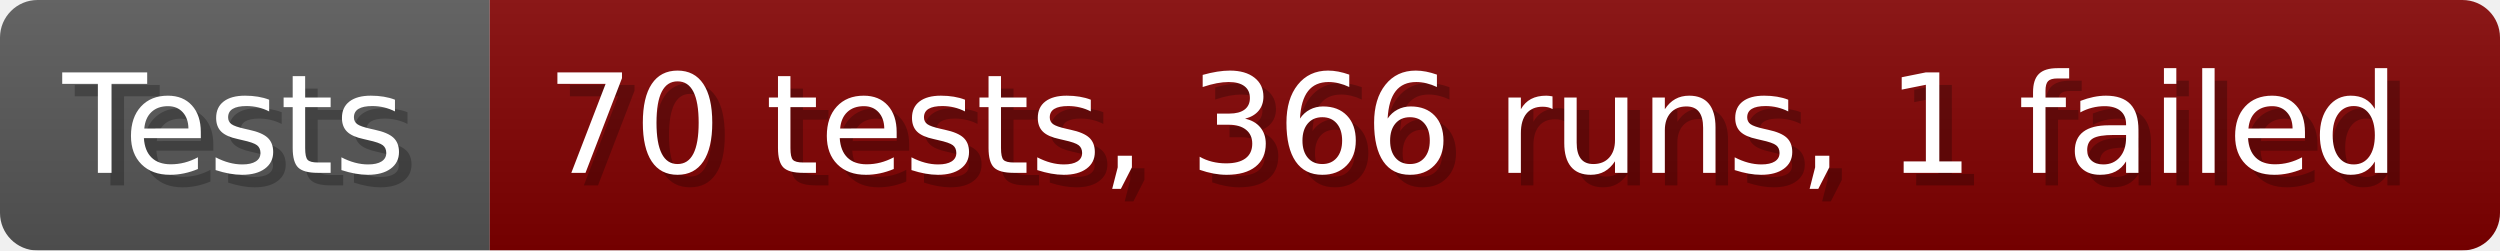
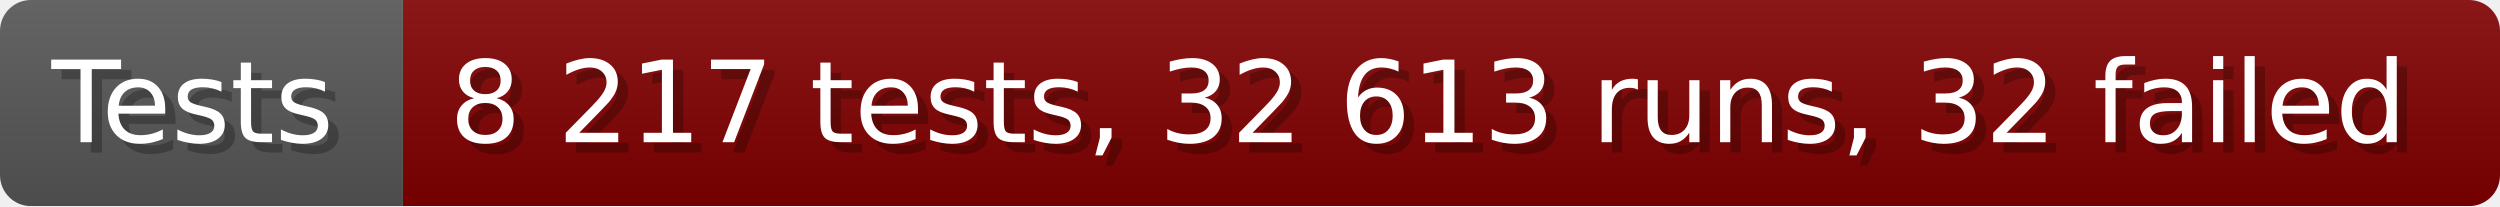
- <svg xmlns="http://www.w3.org/2000/svg" width="199.6" height="20" viewBox="0 0 1996 200" role="img" aria-label="Tests: 70 tests, 366 runs, 1 failed">
+ <svg xmlns="http://www.w3.org/2000/svg" width="242.6" height="20" viewBox="0 0 2426 200" role="img" aria-label="Tests: 8 217 tests, 32 613 runs, 32 failed">
  <linearGradient id="a" x2="0" y2="100%">
    <stop offset="0" stop-opacity=".1" stop-color="#EEE" />
    <stop offset="1" stop-opacity=".1" />
  </linearGradient>
  <mask id="m">
-     <rect width="1996" height="200" rx="30" fill="#FFF" />
+     <rect width="2426" height="200" rx="30" fill="#FFF" />
  </mask>
  <g mask="url(#m)">
    <rect width="391" height="200" fill="#555" />
-     <rect width="1605" height="200" fill="#800000" x="391" />
-     <rect width="1996" height="200" fill="url(#a)" />
+     <rect width="2035" height="200" fill="#800000" x="391" />
+     <rect width="2426" height="200" fill="url(#a)" />
  </g>
  <g aria-hidden="true" fill="#fff" text-anchor="start" font-family="Verdana,DejaVu Sans,sans-serif" font-size="110">
    <text x="60" y="148" textLength="291" fill="#000" opacity="0.25">Tests</text>
    <text x="50" y="138" textLength="291">Tests</text>
-     <text x="446" y="148" textLength="1505" fill="#000" opacity="0.25">70 tests, 366 runs, 1 failed</text>
-     <text x="436" y="138" textLength="1505">70 tests, 366 runs, 1 failed</text>
+     <text x="446" y="148" textLength="1935" fill="#000" opacity="0.25">8 217 tests, 32 613 runs, 32 failed</text>
+     <text x="436" y="138" textLength="1935">8 217 tests, 32 613 runs, 32 failed</text>
  </g>
</svg>
